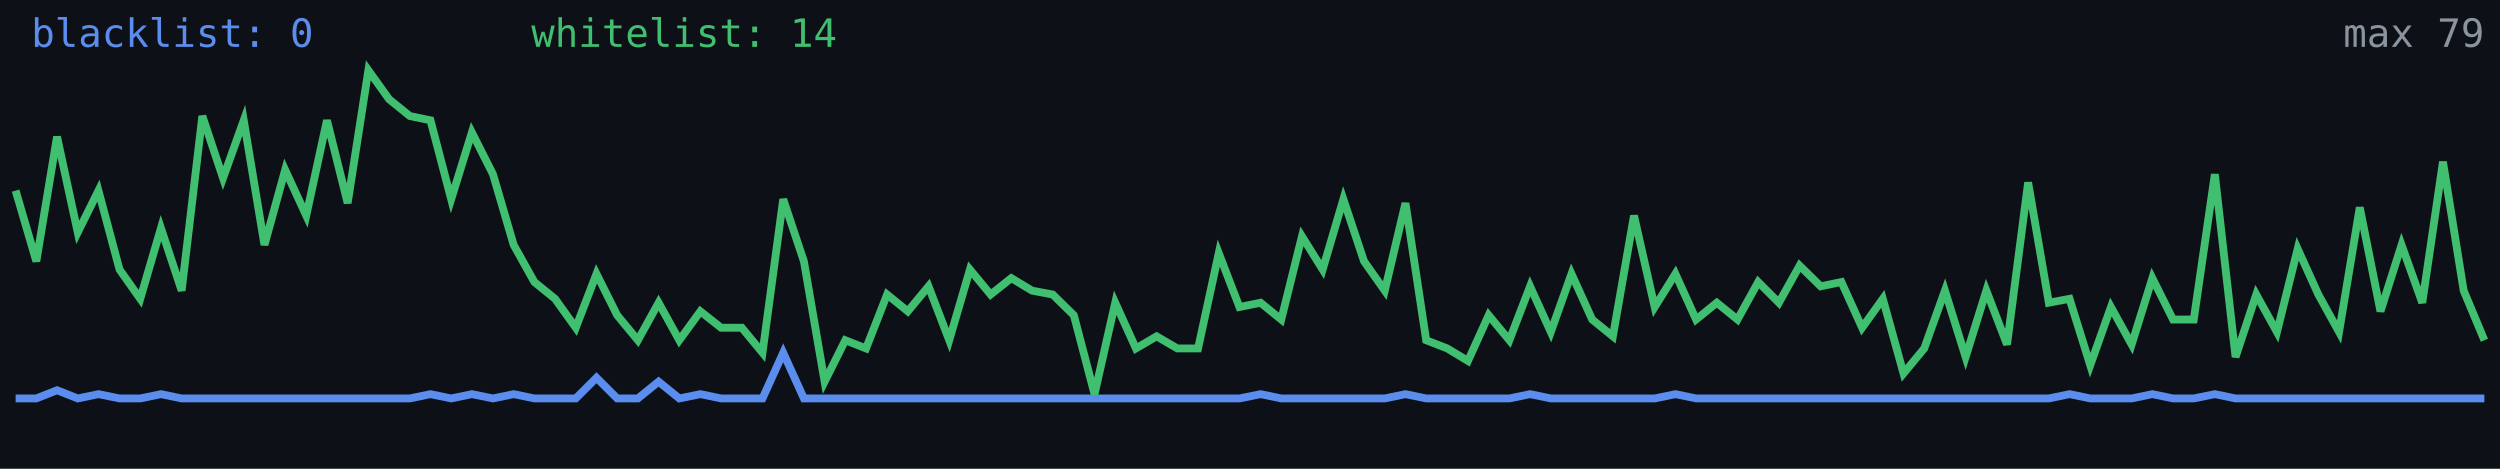
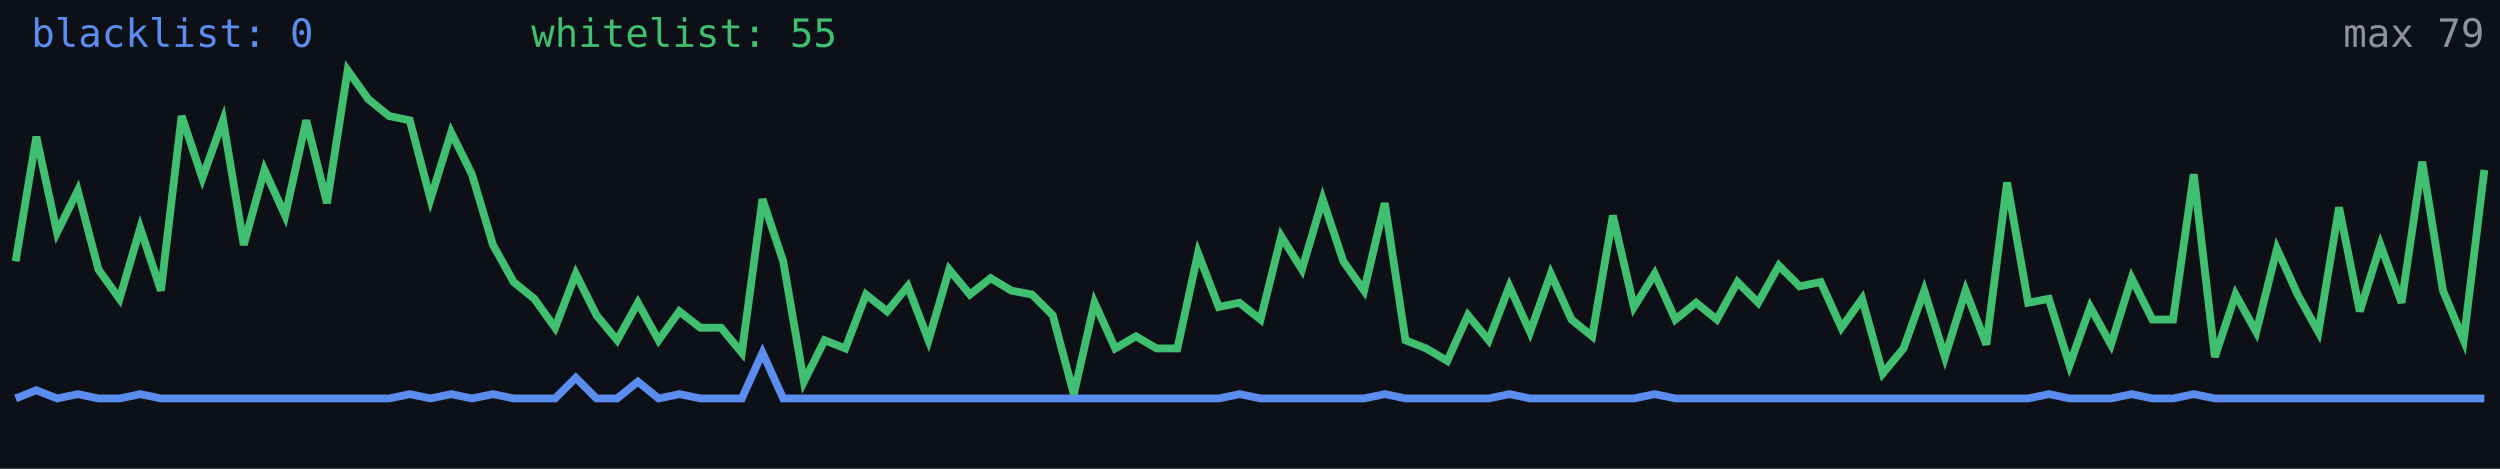
<svg xmlns="http://www.w3.org/2000/svg" width="640" height="120" viewBox="0 0 640 120" role="img" aria-label="Alive configs trend">
  <rect width="640" height="120" fill="#0d1117" />
-   <polyline fill="none" stroke="#5b8def" stroke-width="2" points="4.0,102.0 9.3,102.0 14.6,99.9 19.9,102.0 25.2,100.9 30.6,102.0 35.9,102.0 41.2,100.9 46.5,102.0 51.8,102.0 57.1,102.0 62.4,102.0 67.7,102.0 73.0,102.0 78.4,102.0 83.7,102.0 89.0,102.0 94.3,102.0 99.6,102.0 104.9,102.0 110.2,100.9 115.5,102.0 120.8,100.9 126.2,102.0 131.5,100.9 136.8,102.0 142.1,102.0 147.4,102.0 152.7,96.7 158.0,102.0 163.3,102.0 168.6,97.7 173.9,102.0 179.3,100.9 184.6,102.0 189.9,102.0 195.2,102.0 200.5,90.3 205.8,102.0 211.1,102.0 216.4,102.0 221.7,102.0 227.1,102.0 232.4,102.0 237.7,102.0 243.0,102.0 248.3,102.0 253.6,102.0 258.9,102.0 264.2,102.0 269.5,102.0 274.9,102.0 280.2,102.0 285.5,102.0 290.8,102.0 296.1,102.0 301.4,102.0 306.7,102.0 312.0,102.0 317.3,102.0 322.7,100.9 328.0,102.0 333.3,102.0 338.6,102.0 343.9,102.0 349.2,102.0 354.5,102.0 359.8,100.9 365.1,102.0 370.5,102.0 375.8,102.0 381.1,102.0 386.4,102.0 391.7,100.9 397.0,102.0 402.3,102.0 407.6,102.0 412.9,102.0 418.3,102.0 423.6,102.0 428.9,100.9 434.2,102.0 439.5,102.0 444.8,102.0 450.1,102.0 455.4,102.0 460.7,102.0 466.1,102.0 471.4,102.0 476.7,102.0 482.0,102.0 487.3,102.0 492.6,102.0 497.9,102.0 503.2,102.0 508.5,102.0 513.8,102.0 519.2,102.0 524.5,102.0 529.8,100.9 535.1,102.0 540.4,102.0 545.7,102.0 551.0,100.9 556.3,102.0 561.6,102.0 567.0,100.9 572.3,102.0 577.6,102.0 582.9,102.0 588.2,102.0 593.5,102.0 598.8,102.0 604.1,102.0 609.4,102.0 614.8,102.0 620.1,102.0 625.4,102.0 630.7,102.0 636.0,102.0" />
-   <polyline fill="none" stroke="#3fbf6f" stroke-width="2" points="4.0,48.8 9.3,66.9 14.6,35.0 19.9,59.5 25.2,48.8 30.6,69.0 35.9,76.5 41.2,58.4 46.5,74.4 51.8,29.7 57.1,45.6 62.4,30.8 67.7,62.7 73.0,43.5 78.4,55.2 83.7,30.8 89.0,52.0 94.3,18.0 99.6,25.4 104.9,29.7 110.2,30.8 115.5,51.0 120.8,33.9 126.2,44.6 131.5,62.7 136.8,72.2 142.1,76.5 147.4,83.9 152.7,70.1 158.0,80.7 163.3,87.1 168.6,77.5 173.9,87.1 179.3,79.7 184.6,83.9 189.9,83.9 195.2,90.3 200.5,51.0 205.8,66.9 211.1,97.7 216.4,87.1 221.7,89.2 227.1,75.4 232.4,79.7 237.7,73.3 243.0,87.1 248.3,69.0 253.6,75.4 258.9,71.2 264.2,74.4 269.5,75.4 274.9,80.7 280.2,100.9 285.5,77.5 290.8,89.2 296.1,86.1 301.4,89.2 306.7,89.2 312.0,64.8 317.3,78.6 322.7,77.5 328.0,81.8 333.3,60.5 338.6,69.0 343.9,51.0 349.2,66.9 354.5,74.4 359.8,52.0 365.1,87.1 370.5,89.2 375.8,92.4 381.1,80.7 386.4,87.1 391.7,73.3 397.0,85.0 402.3,70.1 407.6,81.8 412.9,86.1 418.3,55.2 423.6,78.6 428.9,70.1 434.2,81.8 439.5,77.5 444.8,81.8 450.1,72.2 455.4,77.5 460.7,68.0 466.1,73.3 471.4,72.2 476.7,83.9 482.0,76.5 487.3,95.6 492.6,89.2 497.9,74.4 503.2,91.4 508.5,74.4 513.8,88.2 519.2,46.7 524.5,77.5 529.8,76.5 535.1,93.5 540.4,78.6 545.7,88.2 551.0,71.2 556.3,81.8 561.6,81.8 567.0,44.6 572.3,91.4 577.6,75.4 582.9,85.0 588.2,63.7 593.5,75.4 598.8,85.0 604.1,53.1 609.4,79.7 614.8,62.7 620.1,77.5 625.4,41.4 630.7,74.4 636.0,87.1" />
+   <polyline fill="none" stroke="#5b8def" stroke-width="2" points="4.0,102.0 9.3,99.9 14.6,102.0 19.9,100.9 25.2,102.0 30.6,102.0 35.9,100.9 41.2,102.0 46.5,102.0 51.8,102.0 57.1,102.0 62.4,102.0 67.7,102.0 73.0,102.0 78.4,102.0 83.7,102.0 89.0,102.0 94.3,102.0 99.6,102.0 104.9,100.9 110.2,102.0 115.5,100.9 120.8,102.0 126.2,100.9 131.5,102.0 136.8,102.0 142.1,102.0 147.4,96.7 152.7,102.0 158.0,102.0 163.3,97.7 168.6,102.0 173.9,100.9 179.3,102.0 184.6,102.0 189.9,102.0 195.2,90.3 200.5,102.0 205.8,102.0 211.1,102.0 216.4,102.0 221.7,102.0 227.1,102.0 232.4,102.0 237.7,102.0 243.0,102.0 248.3,102.0 253.6,102.0 258.9,102.0 264.2,102.0 269.5,102.0 274.9,102.0 280.2,102.0 285.5,102.0 290.8,102.0 296.1,102.0 301.4,102.0 306.7,102.0 312.0,102.0 317.3,100.9 322.7,102.0 328.0,102.0 333.3,102.0 338.6,102.0 343.9,102.0 349.2,102.0 354.5,100.9 359.8,102.0 365.1,102.0 370.5,102.0 375.8,102.0 381.1,102.0 386.4,100.9 391.7,102.0 397.0,102.0 402.3,102.0 407.6,102.0 412.9,102.0 418.3,102.0 423.6,100.9 428.9,102.0 434.2,102.0 439.5,102.0 444.8,102.0 450.1,102.0 455.4,102.0 460.7,102.0 466.1,102.0 471.4,102.0 476.7,102.0 482.0,102.0 487.3,102.0 492.6,102.0 497.9,102.0 503.2,102.0 508.5,102.0 513.8,102.0 519.2,102.0 524.5,100.9 529.8,102.0 535.1,102.0 540.4,102.0 545.7,100.9 551.0,102.0 556.3,102.0 561.6,100.9 567.0,102.0 572.3,102.0 577.6,102.0 582.9,102.0 588.2,102.0 593.5,102.0 598.8,102.0 604.1,102.0 609.4,102.0 614.8,102.0 620.1,102.0 625.4,102.0 630.7,102.0 636.0,102.0" />
+   <polyline fill="none" stroke="#3fbf6f" stroke-width="2" points="4.0,66.9 9.3,35.0 14.6,59.5 19.9,48.8 25.2,69.0 30.6,76.5 35.9,58.4 41.2,74.4 46.5,29.7 51.8,45.6 57.1,30.8 62.4,62.7 67.7,43.5 73.0,55.2 78.4,30.8 83.7,52.0 89.0,18.0 94.3,25.4 99.6,29.7 104.9,30.8 110.2,51.0 115.5,33.9 120.8,44.6 126.2,62.7 131.5,72.2 136.8,76.5 142.1,83.9 147.4,70.1 152.7,80.7 158.0,87.1 163.3,77.5 168.6,87.1 173.9,79.7 179.3,83.9 184.6,83.9 189.9,90.3 195.2,51.0 200.5,66.9 205.8,97.7 211.1,87.1 216.4,89.2 221.7,75.4 227.1,79.7 232.4,73.3 237.7,87.1 243.0,69.0 248.3,75.4 253.6,71.2 258.9,74.4 264.2,75.4 269.5,80.7 274.9,100.9 280.2,77.5 285.5,89.2 290.8,86.1 296.1,89.2 301.4,89.2 306.7,64.8 312.0,78.6 317.3,77.5 322.7,81.8 328.0,60.5 333.3,69.0 338.6,51.0 343.9,66.9 349.2,74.4 354.5,52.0 359.8,87.1 365.1,89.2 370.5,92.4 375.8,80.7 381.1,87.1 386.4,73.3 391.7,85.0 397.0,70.1 402.3,81.8 407.6,86.1 412.9,55.2 418.3,78.6 423.6,70.1 428.9,81.8 434.2,77.5 439.5,81.8 444.8,72.2 450.1,77.5 455.4,68.0 460.7,73.3 466.1,72.2 471.4,83.9 476.7,76.5 482.0,95.6 487.3,89.2 492.6,74.4 497.9,91.4 503.2,74.4 508.5,88.2 513.8,46.7 519.2,77.5 524.5,76.5 529.8,93.5 535.1,78.6 540.4,88.2 545.7,71.2 551.0,81.8 556.3,81.8 561.6,44.6 567.0,91.4 572.3,75.4 577.6,85.0 582.9,63.7 588.2,75.4 593.5,85.0 598.8,53.1 604.1,79.7 609.4,62.7 614.8,77.5 620.1,41.4 625.4,74.4 630.7,87.1 636.0,43.5" />
  <text x="8" y="12" fill="#5b8def" font-size="10" font-family="monospace">blacklist: 0</text>
-   <text x="136" y="12" fill="#3fbf6f" font-size="10" font-family="monospace">whitelist: 14</text>
+   <text x="136" y="12" fill="#3fbf6f" font-size="10" font-family="monospace">whitelist: 55</text>
  <text x="636" y="12" fill="#8b949e" font-size="10" text-anchor="end" font-family="monospace">max 79</text>
</svg>
